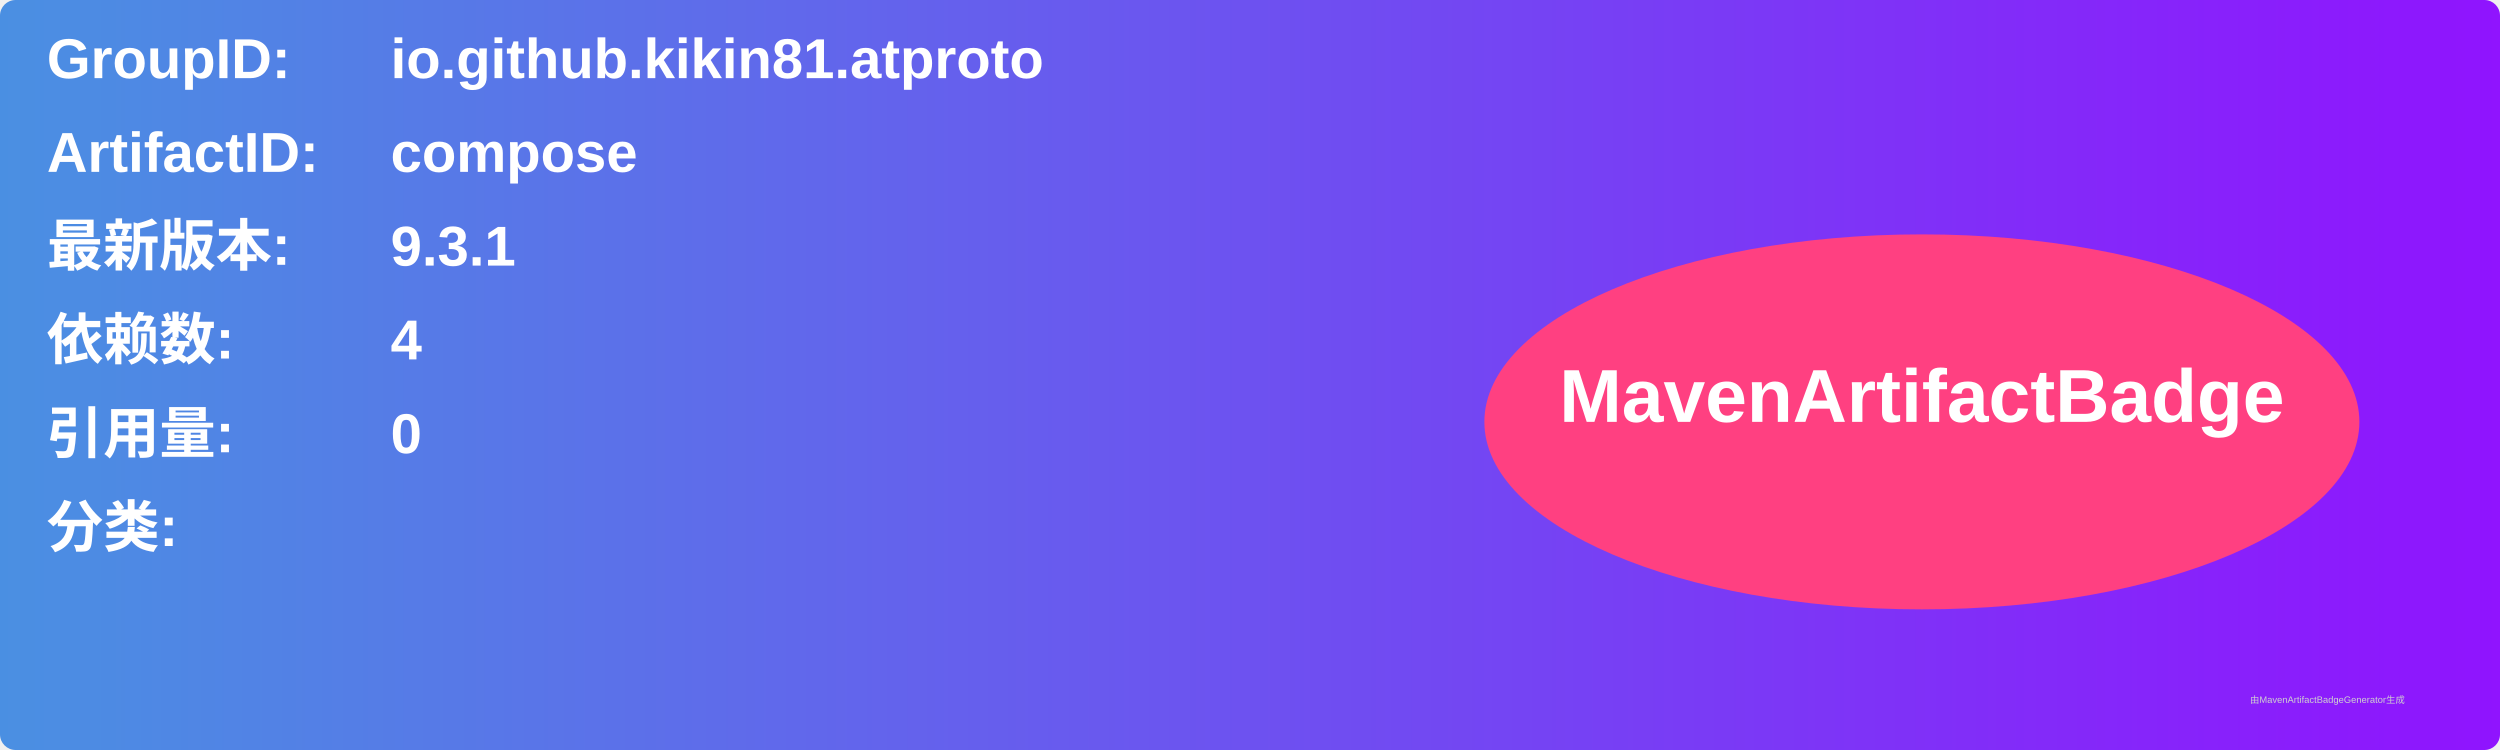
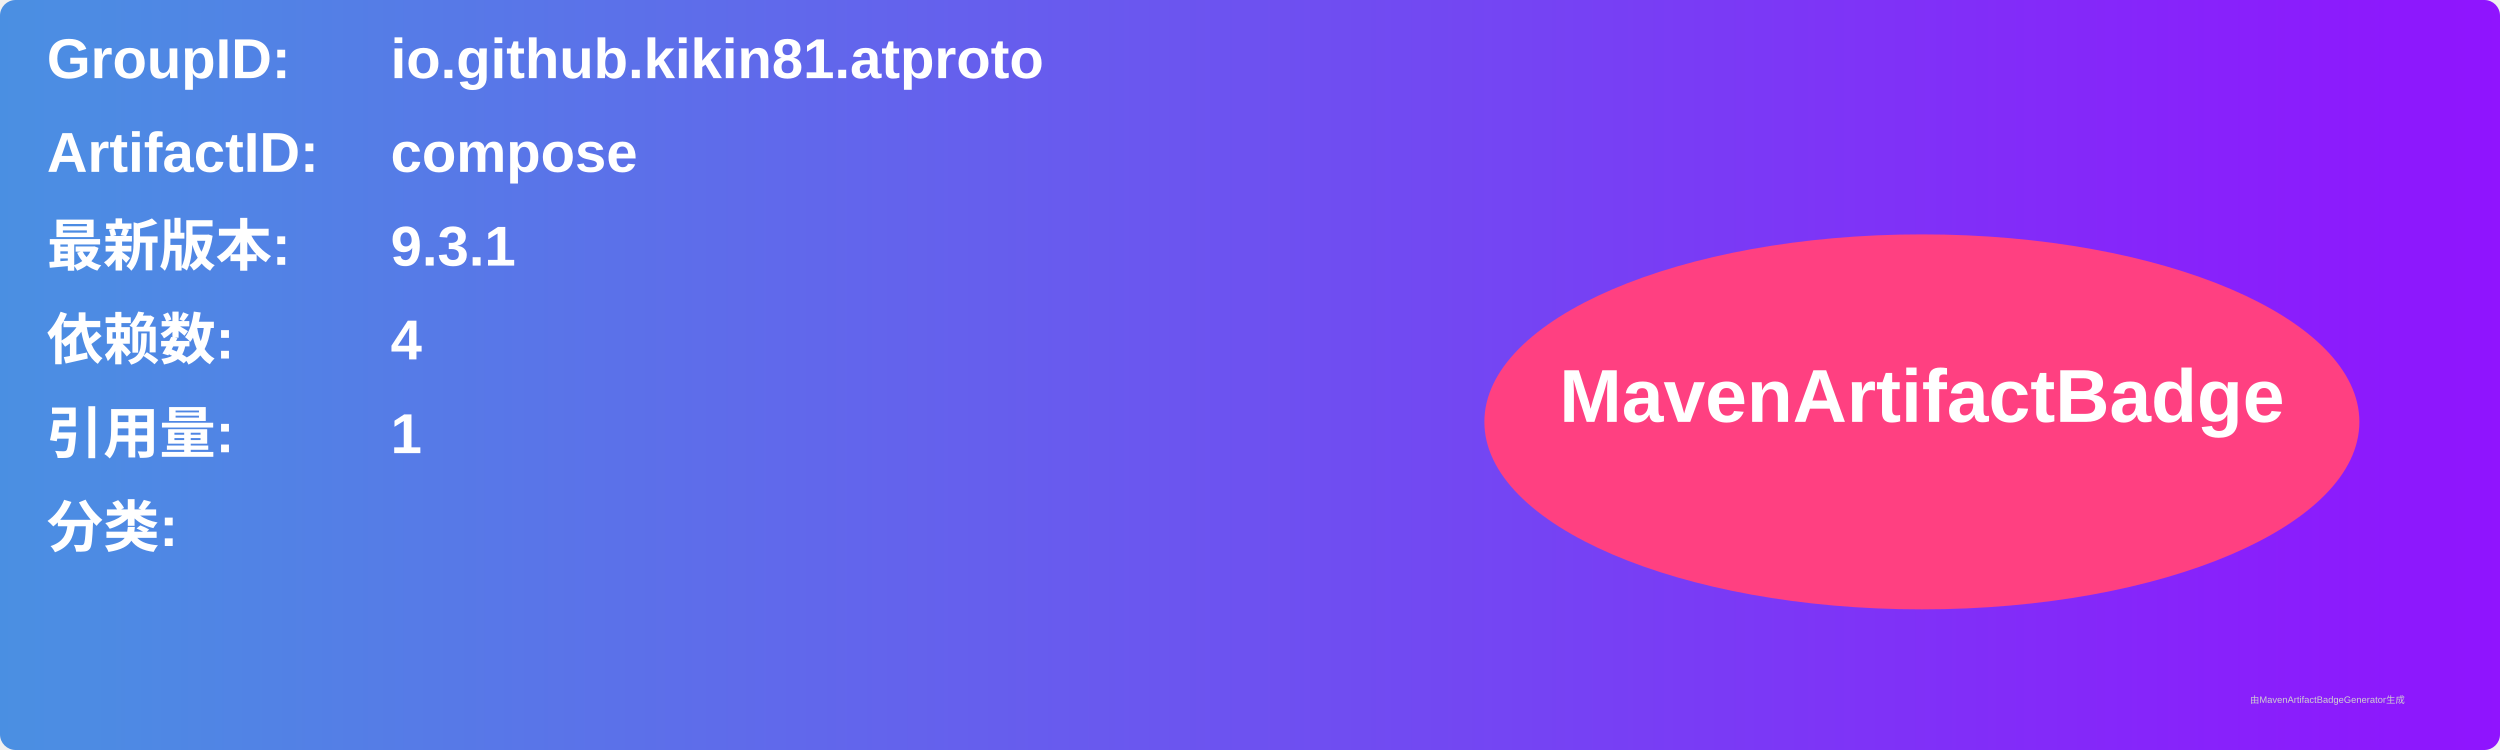
<svg xmlns="http://www.w3.org/2000/svg" width="800" height="240" viewBox="0 0 800 240">
  <linearGradient id="grad" x1="0%" y1="0%" x2="100%" y2="0%">
    <stop offset="0%" stop-color="#4a90e2" />
    <stop offset="100%" stop-color="#9013fe" />
  </linearGradient>
  <rect width="100%" height="100%" rx="5" ry="5" fill="url(#grad)" />
  <g transform="translate(15, 15)">
    <text x="0" y="10" font-family="Arial" font-size="18" fill="white" font-weight="bold" width="260">GroupID:</text>
    <text x="110" y="10" font-family="Arial" font-size="18" fill="white" font-weight="bold" width="460">io.github.kikin81.atproto</text>
    <text x="0" y="40" font-family="Arial" font-size="18" fill="white" font-weight="bold" width="260">ArtifactID:</text>
    <text x="110" y="40" font-family="Arial" font-size="18" fill="white" font-weight="bold" width="460">compose</text>
    <text x="0" y="70" font-family="Arial" font-size="18" fill="white" font-weight="bold">最新版本:</text>
    <text x="110" y="70" font-family="Arial" font-size="18" fill="white" font-weight="bold">
      <tspan font-weight="bold">9.3.1</tspan>
    </text>
    <text x="0" y="100" font-family="Arial" font-size="18" fill="white" font-weight="bold">依赖数: </text>
    <text x="110" y="100" font-family="Arial" font-size="18" fill="white">
      <tspan font-weight="bold">4</tspan>
    </text>
    <text x="0" y="130" font-family="Arial" font-size="18" fill="white" font-weight="bold">引用量: </text>
    <text x="110" y="130" font-family="Arial" font-size="18" fill="white">
-       <tspan font-weight="bold">0</tspan>
+       <tspan font-weight="bold">1</tspan>
    </text>
    <text x="0" y="160" font-family="Arial" font-size="18" fill="white" font-weight="bold">分类:</text>
    <text x="10" y="190" font-family="Arial" font-size="10" fill="white">
      <tspan font-weight="bold" />
    </text>
    <ellipse cx="600" cy="120" rx="140" ry="60" fill="#ff4081" />
    <text x="600" y="120" text-anchor="middle" font-family="Arial" font-size="24" fill="white" font-weight="bold">MavenArtifactBadge</text>
  </g>
  <text x="720" y="225" font-family="Arial" font-size="3" fill="#d0d0d0">由MavenArtifactBadgeGenerator生成</text>
</svg>
